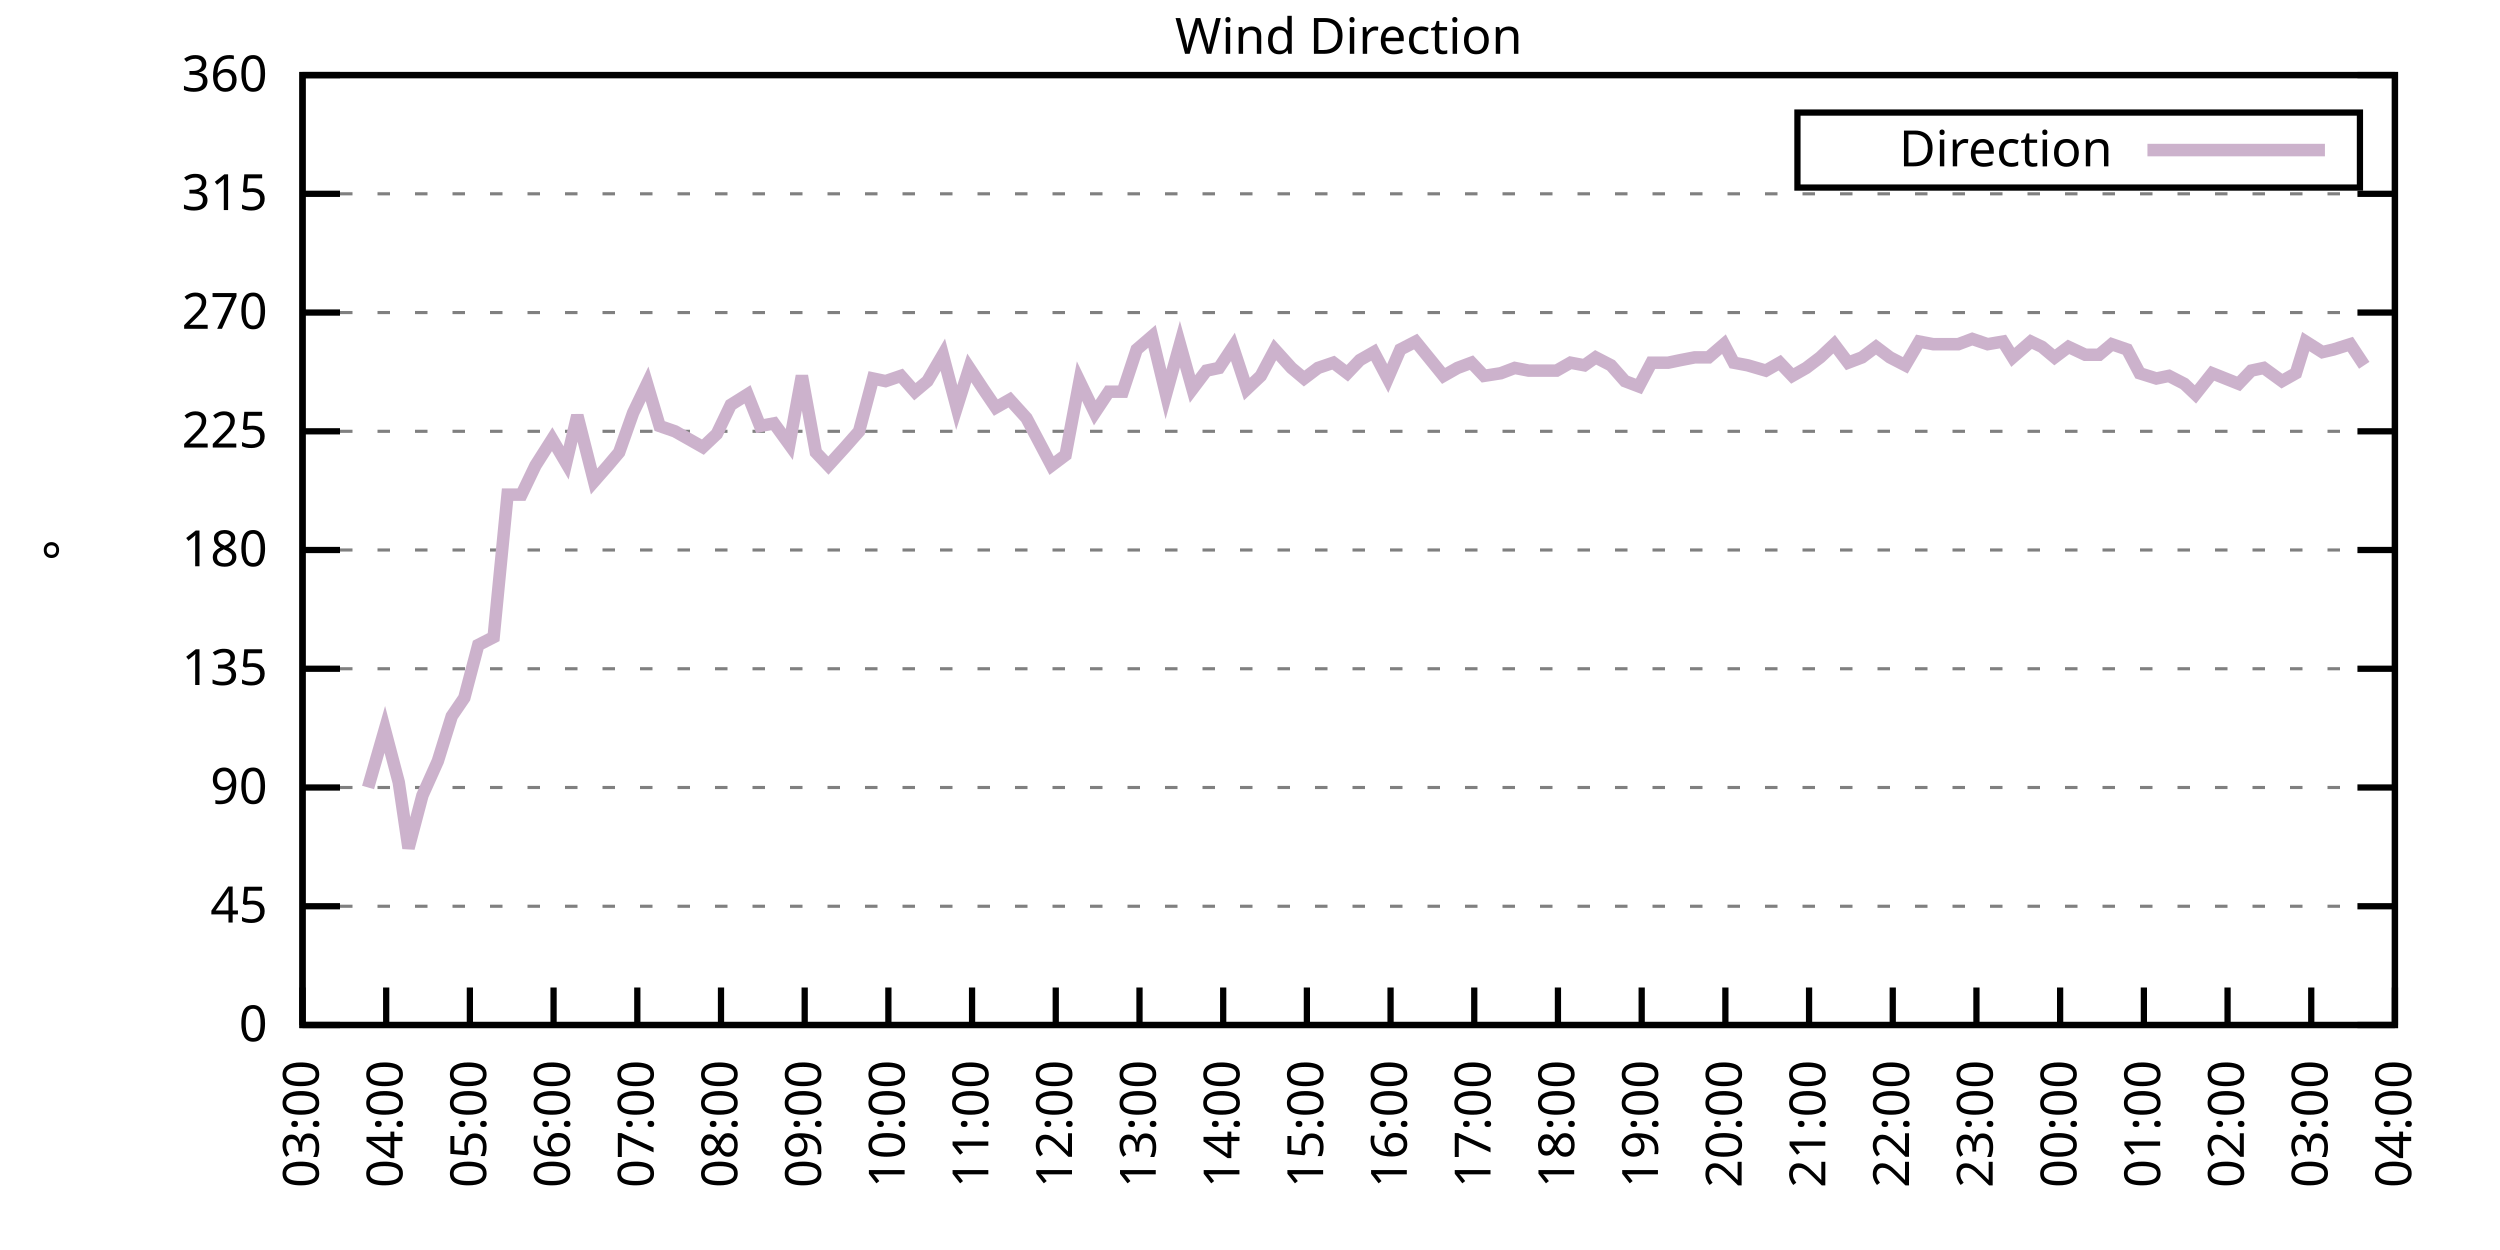
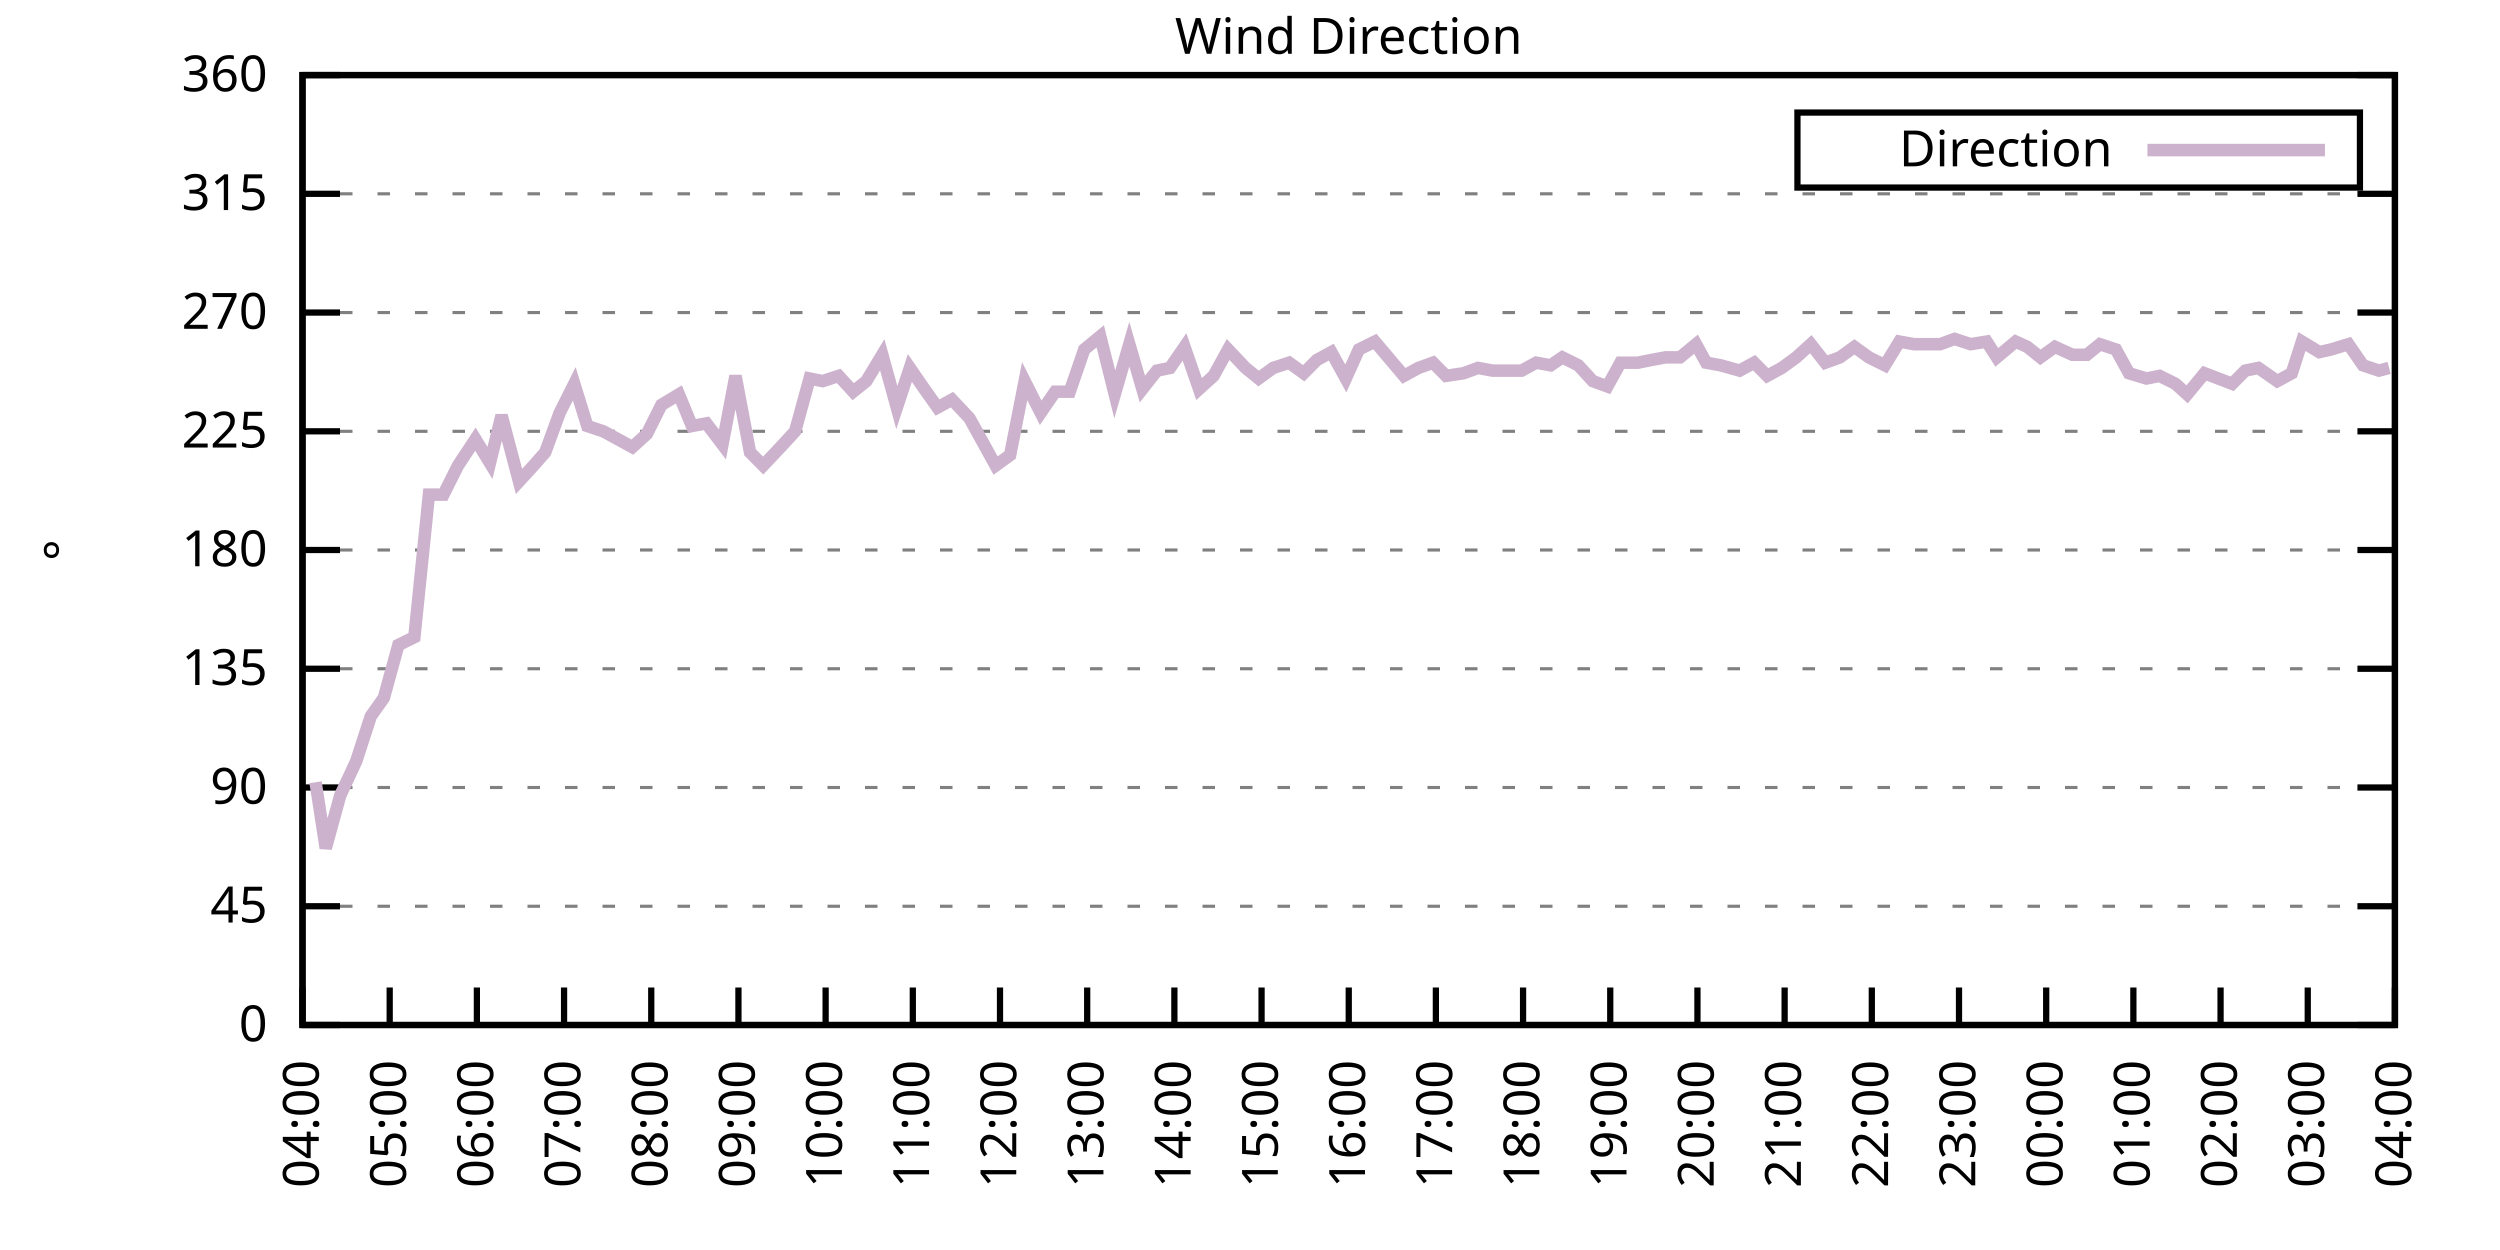
<svg xmlns="http://www.w3.org/2000/svg" xmlns:xlink="http://www.w3.org/1999/xlink" width="400" height="200" viewBox="0 0 400 200">
  <g id="gnuplot_canvas">
    <rect x="0" y="0" width="400" height="200" fill="none" />
    <defs>
      <circle id="gpDot" r="0.5" stroke-width="0.5" stroke="currentColor" />
      <path id="gpPt0" stroke-width="0.333" stroke="currentColor" d="M-1,0 h2 M0,-1 v2" />
      <path id="gpPt1" stroke-width="0.333" stroke="currentColor" d="M-1,-1 L1,1 M1,-1 L-1,1" />
      <path id="gpPt2" stroke-width="0.333" stroke="currentColor" d="M-1,0 L1,0 M0,-1 L0,1 M-1,-1 L1,1 M-1,1 L1,-1" />
      <rect id="gpPt3" stroke-width="0.333" stroke="currentColor" x="-1" y="-1" width="2" height="2" />
      <rect id="gpPt4" stroke-width="0.333" stroke="currentColor" fill="currentColor" x="-1" y="-1" width="2" height="2" />
      <circle id="gpPt5" stroke-width="0.333" stroke="currentColor" cx="0" cy="0" r="1" />
      <use xlink:href="#gpPt5" id="gpPt6" fill="currentColor" stroke="none" />
      <path id="gpPt7" stroke-width="0.333" stroke="currentColor" d="M0,-1.33 L-1.33,0.67 L1.33,0.67 z" />
      <use xlink:href="#gpPt7" id="gpPt8" fill="currentColor" stroke="none" />
      <use xlink:href="#gpPt7" id="gpPt9" stroke="currentColor" transform="rotate(180)" />
      <use xlink:href="#gpPt9" id="gpPt10" fill="currentColor" stroke="none" />
      <use xlink:href="#gpPt3" id="gpPt11" stroke="currentColor" transform="rotate(45)" />
      <use xlink:href="#gpPt11" id="gpPt12" fill="currentColor" stroke="none" />
      <path id="gpPt13" stroke-width="0.333" stroke="currentColor" d="M0,1.330 L1.265,0.411 L0.782,-1.067 L-0.782,-1.076 L-1.265,0.411 z" />
      <use xlink:href="#gpPt13" id="gpPt14" fill="currentColor" stroke="none" />
      <filter id="textbox" filterUnits="objectBoundingBox" x="0" y="0" height="1" width="1">
        <feFlood flood-color="white" flood-opacity="1" result="bgnd" />
        <feComposite in="SourceGraphic" in2="bgnd" operator="atop" />
      </filter>
      <filter id="greybox" filterUnits="objectBoundingBox" x="0" y="0" height="1" width="1">
        <feFlood flood-color="lightgrey" flood-opacity="1" result="grey" />
        <feComposite in="SourceGraphic" in2="grey" operator="atop" />
      </filter>
    </defs>
    <g fill="none" color="white" stroke="currentColor" stroke-width="1.00" stroke-linecap="butt" stroke-linejoin="miter">
</g>
    <g fill="none" color="black" stroke="currentColor" stroke-width="1.00" stroke-linecap="butt" stroke-linejoin="miter">
      <g stroke="none" shape-rendering="crispEdges">
        <polygon fill="rgb(255, 255, 255)" points="48.40,164.00 383.18,164.00 383.18,12.02 48.40,12.02 " />
      </g>
    </g>
    <g fill="none" color="black" stroke="currentColor" stroke-width="1.00" stroke-linecap="butt" stroke-linejoin="miter">
</g>
    <g fill="none" color="black" stroke="black" stroke-width="0.50" stroke-linecap="butt" stroke-linejoin="miter">
</g>
    <g fill="none" color="gray" stroke="currentColor" stroke-width="0.50" stroke-linecap="butt" stroke-linejoin="miter">
      <path stroke="gray" stroke-dasharray="2,4" class="gridline" d="M48.40,164.00 L383.19,164.00  " />
    </g>
    <g fill="none" color="gray" stroke="gray" stroke-width="1.00" stroke-linecap="butt" stroke-linejoin="miter">
</g>
    <g fill="none" color="black" stroke="currentColor" stroke-width="1.00" stroke-linecap="butt" stroke-linejoin="miter">
      <path stroke="black" d="M48.40,164.00 L54.40,164.00 M383.19,164.00 L377.19,164.00  " />
      <g transform="translate(42.80,166.60)" stroke="none" fill="black" font-family="Sans" font-size="8.00" text-anchor="end">
        <text>
          <tspan font-family="Sans"> 0</tspan>
        </text>
      </g>
    </g>
    <g fill="none" color="black" stroke="currentColor" stroke-width="1.00" stroke-linecap="butt" stroke-linejoin="miter">
</g>
    <g fill="none" color="black" stroke="black" stroke-width="0.50" stroke-linecap="butt" stroke-linejoin="miter">
</g>
    <g fill="none" color="gray" stroke="currentColor" stroke-width="0.50" stroke-linecap="butt" stroke-linejoin="miter">
      <path stroke="gray" stroke-dasharray="2,4" class="gridline" d="M48.40,145.00 L383.19,145.00  " />
    </g>
    <g fill="none" color="gray" stroke="gray" stroke-width="1.00" stroke-linecap="butt" stroke-linejoin="miter">
</g>
    <g fill="none" color="black" stroke="currentColor" stroke-width="1.00" stroke-linecap="butt" stroke-linejoin="miter">
      <path stroke="black" d="M48.40,145.00 L54.40,145.00 M383.19,145.00 L377.19,145.00  " />
      <g transform="translate(42.80,147.60)" stroke="none" fill="black" font-family="Sans" font-size="8.00" text-anchor="end">
        <text>
          <tspan font-family="Sans"> 45</tspan>
        </text>
      </g>
    </g>
    <g fill="none" color="black" stroke="currentColor" stroke-width="1.00" stroke-linecap="butt" stroke-linejoin="miter">
</g>
    <g fill="none" color="black" stroke="black" stroke-width="0.50" stroke-linecap="butt" stroke-linejoin="miter">
</g>
    <g fill="none" color="gray" stroke="currentColor" stroke-width="0.50" stroke-linecap="butt" stroke-linejoin="miter">
      <path stroke="gray" stroke-dasharray="2,4" class="gridline" d="M48.40,126.00 L383.19,126.00  " />
    </g>
    <g fill="none" color="gray" stroke="gray" stroke-width="1.00" stroke-linecap="butt" stroke-linejoin="miter">
</g>
    <g fill="none" color="black" stroke="currentColor" stroke-width="1.00" stroke-linecap="butt" stroke-linejoin="miter">
      <path stroke="black" d="M48.40,126.00 L54.40,126.00 M383.19,126.00 L377.19,126.00  " />
      <g transform="translate(42.80,128.60)" stroke="none" fill="black" font-family="Sans" font-size="8.00" text-anchor="end">
        <text>
          <tspan font-family="Sans"> 90</tspan>
        </text>
      </g>
    </g>
    <g fill="none" color="black" stroke="currentColor" stroke-width="1.00" stroke-linecap="butt" stroke-linejoin="miter">
</g>
    <g fill="none" color="black" stroke="black" stroke-width="0.50" stroke-linecap="butt" stroke-linejoin="miter">
</g>
    <g fill="none" color="gray" stroke="currentColor" stroke-width="0.50" stroke-linecap="butt" stroke-linejoin="miter">
      <path stroke="gray" stroke-dasharray="2,4" class="gridline" d="M48.40,107.00 L383.19,107.00  " />
    </g>
    <g fill="none" color="gray" stroke="gray" stroke-width="1.00" stroke-linecap="butt" stroke-linejoin="miter">
</g>
    <g fill="none" color="black" stroke="currentColor" stroke-width="1.00" stroke-linecap="butt" stroke-linejoin="miter">
      <path stroke="black" d="M48.40,107.00 L54.40,107.00 M383.19,107.00 L377.19,107.00  " />
      <g transform="translate(42.80,109.60)" stroke="none" fill="black" font-family="Sans" font-size="8.00" text-anchor="end">
        <text>
          <tspan font-family="Sans"> 135</tspan>
        </text>
      </g>
    </g>
    <g fill="none" color="black" stroke="currentColor" stroke-width="1.00" stroke-linecap="butt" stroke-linejoin="miter">
</g>
    <g fill="none" color="black" stroke="black" stroke-width="0.50" stroke-linecap="butt" stroke-linejoin="miter">
</g>
    <g fill="none" color="gray" stroke="currentColor" stroke-width="0.50" stroke-linecap="butt" stroke-linejoin="miter">
      <path stroke="gray" stroke-dasharray="2,4" class="gridline" d="M48.40,88.00 L383.19,88.00  " />
    </g>
    <g fill="none" color="gray" stroke="gray" stroke-width="1.00" stroke-linecap="butt" stroke-linejoin="miter">
</g>
    <g fill="none" color="black" stroke="currentColor" stroke-width="1.00" stroke-linecap="butt" stroke-linejoin="miter">
      <path stroke="black" d="M48.40,88.00 L54.40,88.00 M383.19,88.00 L377.19,88.00  " />
      <g transform="translate(42.80,90.60)" stroke="none" fill="black" font-family="Sans" font-size="8.00" text-anchor="end">
        <text>
          <tspan font-family="Sans"> 180</tspan>
        </text>
      </g>
    </g>
    <g fill="none" color="black" stroke="currentColor" stroke-width="1.00" stroke-linecap="butt" stroke-linejoin="miter">
</g>
    <g fill="none" color="black" stroke="black" stroke-width="0.50" stroke-linecap="butt" stroke-linejoin="miter">
</g>
    <g fill="none" color="gray" stroke="currentColor" stroke-width="0.50" stroke-linecap="butt" stroke-linejoin="miter">
      <path stroke="gray" stroke-dasharray="2,4" class="gridline" d="M48.40,69.01 L383.19,69.01  " />
    </g>
    <g fill="none" color="gray" stroke="gray" stroke-width="1.00" stroke-linecap="butt" stroke-linejoin="miter">
</g>
    <g fill="none" color="black" stroke="currentColor" stroke-width="1.00" stroke-linecap="butt" stroke-linejoin="miter">
      <path stroke="black" d="M48.40,69.01 L54.40,69.01 M383.19,69.01 L377.19,69.01  " />
      <g transform="translate(42.80,71.61)" stroke="none" fill="black" font-family="Sans" font-size="8.00" text-anchor="end">
        <text>
          <tspan font-family="Sans"> 225</tspan>
        </text>
      </g>
    </g>
    <g fill="none" color="black" stroke="currentColor" stroke-width="1.00" stroke-linecap="butt" stroke-linejoin="miter">
</g>
    <g fill="none" color="black" stroke="black" stroke-width="0.50" stroke-linecap="butt" stroke-linejoin="miter">
</g>
    <g fill="none" color="gray" stroke="currentColor" stroke-width="0.50" stroke-linecap="butt" stroke-linejoin="miter">
      <path stroke="gray" stroke-dasharray="2,4" class="gridline" d="M48.40,50.01 L383.19,50.01  " />
    </g>
    <g fill="none" color="gray" stroke="gray" stroke-width="1.00" stroke-linecap="butt" stroke-linejoin="miter">
</g>
    <g fill="none" color="black" stroke="currentColor" stroke-width="1.00" stroke-linecap="butt" stroke-linejoin="miter">
      <path stroke="black" d="M48.40,50.01 L54.40,50.01 M383.19,50.01 L377.19,50.01  " />
      <g transform="translate(42.80,52.61)" stroke="none" fill="black" font-family="Sans" font-size="8.00" text-anchor="end">
        <text>
          <tspan font-family="Sans"> 270</tspan>
        </text>
      </g>
    </g>
    <g fill="none" color="black" stroke="currentColor" stroke-width="1.00" stroke-linecap="butt" stroke-linejoin="miter">
</g>
    <g fill="none" color="black" stroke="black" stroke-width="0.50" stroke-linecap="butt" stroke-linejoin="miter">
</g>
    <g fill="none" color="gray" stroke="currentColor" stroke-width="0.50" stroke-linecap="butt" stroke-linejoin="miter">
      <path stroke="gray" stroke-dasharray="2,4" class="gridline" d="M48.40,31.01 L383.19,31.01  " />
    </g>
    <g fill="none" color="gray" stroke="gray" stroke-width="1.00" stroke-linecap="butt" stroke-linejoin="miter">
</g>
    <g fill="none" color="black" stroke="currentColor" stroke-width="1.00" stroke-linecap="butt" stroke-linejoin="miter">
      <path stroke="black" d="M48.40,31.01 L54.40,31.01 M383.19,31.01 L377.19,31.01  " />
      <g transform="translate(42.80,33.61)" stroke="none" fill="black" font-family="Sans" font-size="8.00" text-anchor="end">
        <text>
          <tspan font-family="Sans"> 315</tspan>
        </text>
      </g>
    </g>
    <g fill="none" color="black" stroke="currentColor" stroke-width="1.00" stroke-linecap="butt" stroke-linejoin="miter">
</g>
    <g fill="none" color="black" stroke="black" stroke-width="0.50" stroke-linecap="butt" stroke-linejoin="miter">
</g>
    <g fill="none" color="gray" stroke="currentColor" stroke-width="0.50" stroke-linecap="butt" stroke-linejoin="miter">
      <path stroke="gray" stroke-dasharray="2,4" class="gridline" d="M48.40,12.01 L383.19,12.01  " />
    </g>
    <g fill="none" color="gray" stroke="gray" stroke-width="1.00" stroke-linecap="butt" stroke-linejoin="miter">
</g>
    <g fill="none" color="black" stroke="currentColor" stroke-width="1.00" stroke-linecap="butt" stroke-linejoin="miter">
      <path stroke="black" d="M48.40,12.01 L54.40,12.01 M383.19,12.01 L377.19,12.01  " />
      <g transform="translate(42.80,14.61)" stroke="none" fill="black" font-family="Sans" font-size="8.00" text-anchor="end">
        <text>
          <tspan font-family="Sans"> 360</tspan>
        </text>
      </g>
    </g>
    <g fill="none" color="black" stroke="currentColor" stroke-width="1.00" stroke-linecap="butt" stroke-linejoin="miter">
      <path stroke="black" d="M48.40,164.00 L48.40,158.00  " />
      <g transform="translate(51.00,169.60) rotate(270.00)" stroke="none" fill="black" font-family="Sans" font-size="8.00" text-anchor="end">
        <text>
-           <tspan font-family="Sans">03:00</tspan>
-         </text>
-       </g>
-     </g>
-     <g fill="none" color="black" stroke="currentColor" stroke-width="1.00" stroke-linecap="butt" stroke-linejoin="miter">
-       <path stroke="black" d="M61.79,164.00 L61.79,158.00  " />
-       <g transform="translate(64.39,169.60) rotate(270.00)" stroke="none" fill="black" font-family="Sans" font-size="8.00" text-anchor="end">
-         <text>
          <tspan font-family="Sans">04:00</tspan>
        </text>
      </g>
    </g>
    <g fill="none" color="black" stroke="currentColor" stroke-width="1.00" stroke-linecap="butt" stroke-linejoin="miter">
-       <path stroke="black" d="M75.18,164.00 L75.18,158.00  " />
-       <g transform="translate(77.78,169.60) rotate(270.00)" stroke="none" fill="black" font-family="Sans" font-size="8.00" text-anchor="end">
+       <path stroke="black" d="M62.35,164.00 L62.35,158.00  " />
+       <g transform="translate(64.95,169.60) rotate(270.00)" stroke="none" fill="black" font-family="Sans" font-size="8.00" text-anchor="end">
        <text>
          <tspan font-family="Sans">05:00</tspan>
        </text>
      </g>
    </g>
    <g fill="none" color="black" stroke="currentColor" stroke-width="1.00" stroke-linecap="butt" stroke-linejoin="miter">
-       <path stroke="black" d="M88.57,164.00 L88.57,158.00  " />
-       <g transform="translate(91.17,169.60) rotate(270.00)" stroke="none" fill="black" font-family="Sans" font-size="8.00" text-anchor="end">
+       <path stroke="black" d="M76.30,164.00 L76.30,158.00  " />
+       <g transform="translate(78.90,169.60) rotate(270.00)" stroke="none" fill="black" font-family="Sans" font-size="8.00" text-anchor="end">
        <text>
          <tspan font-family="Sans">06:00</tspan>
        </text>
      </g>
    </g>
    <g fill="none" color="black" stroke="currentColor" stroke-width="1.00" stroke-linecap="butt" stroke-linejoin="miter">
-       <path stroke="black" d="M101.97,164.00 L101.97,158.00  " />
-       <g transform="translate(104.57,169.60) rotate(270.00)" stroke="none" fill="black" font-family="Sans" font-size="8.00" text-anchor="end">
+       <path stroke="black" d="M90.25,164.00 L90.25,158.00  " />
+       <g transform="translate(92.85,169.60) rotate(270.00)" stroke="none" fill="black" font-family="Sans" font-size="8.00" text-anchor="end">
        <text>
          <tspan font-family="Sans">07:00</tspan>
        </text>
      </g>
    </g>
    <g fill="none" color="black" stroke="currentColor" stroke-width="1.00" stroke-linecap="butt" stroke-linejoin="miter">
-       <path stroke="black" d="M115.36,164.00 L115.36,158.00  " />
-       <g transform="translate(117.96,169.60) rotate(270.00)" stroke="none" fill="black" font-family="Sans" font-size="8.00" text-anchor="end">
+       <path stroke="black" d="M104.20,164.00 L104.20,158.00  " />
+       <g transform="translate(106.80,169.60) rotate(270.00)" stroke="none" fill="black" font-family="Sans" font-size="8.00" text-anchor="end">
        <text>
          <tspan font-family="Sans">08:00</tspan>
        </text>
      </g>
    </g>
    <g fill="none" color="black" stroke="currentColor" stroke-width="1.00" stroke-linecap="butt" stroke-linejoin="miter">
-       <path stroke="black" d="M128.75,164.00 L128.75,158.00  " />
-       <g transform="translate(131.35,169.60) rotate(270.00)" stroke="none" fill="black" font-family="Sans" font-size="8.00" text-anchor="end">
+       <path stroke="black" d="M118.15,164.00 L118.15,158.00  " />
+       <g transform="translate(120.75,169.60) rotate(270.00)" stroke="none" fill="black" font-family="Sans" font-size="8.00" text-anchor="end">
        <text>
          <tspan font-family="Sans">09:00</tspan>
        </text>
      </g>
    </g>
    <g fill="none" color="black" stroke="currentColor" stroke-width="1.00" stroke-linecap="butt" stroke-linejoin="miter">
-       <path stroke="black" d="M142.14,164.00 L142.14,158.00  " />
-       <g transform="translate(144.74,169.60) rotate(270.00)" stroke="none" fill="black" font-family="Sans" font-size="8.00" text-anchor="end">
+       <path stroke="black" d="M132.10,164.00 L132.10,158.00  " />
+       <g transform="translate(134.70,169.60) rotate(270.00)" stroke="none" fill="black" font-family="Sans" font-size="8.00" text-anchor="end">
        <text>
          <tspan font-family="Sans">10:00</tspan>
        </text>
      </g>
    </g>
    <g fill="none" color="black" stroke="currentColor" stroke-width="1.00" stroke-linecap="butt" stroke-linejoin="miter">
-       <path stroke="black" d="M155.53,164.00 L155.53,158.00  " />
-       <g transform="translate(158.13,169.60) rotate(270.00)" stroke="none" fill="black" font-family="Sans" font-size="8.00" text-anchor="end">
+       <path stroke="black" d="M146.05,164.00 L146.05,158.00  " />
+       <g transform="translate(148.65,169.60) rotate(270.00)" stroke="none" fill="black" font-family="Sans" font-size="8.00" text-anchor="end">
        <text>
          <tspan font-family="Sans">11:00</tspan>
        </text>
      </g>
    </g>
    <g fill="none" color="black" stroke="currentColor" stroke-width="1.00" stroke-linecap="butt" stroke-linejoin="miter">
-       <path stroke="black" d="M168.92,164.00 L168.92,158.00  " />
-       <g transform="translate(171.52,169.60) rotate(270.00)" stroke="none" fill="black" font-family="Sans" font-size="8.00" text-anchor="end">
+       <path stroke="black" d="M160.00,164.00 L160.00,158.00  " />
+       <g transform="translate(162.60,169.60) rotate(270.00)" stroke="none" fill="black" font-family="Sans" font-size="8.00" text-anchor="end">
        <text>
          <tspan font-family="Sans">12:00</tspan>
        </text>
      </g>
    </g>
    <g fill="none" color="black" stroke="currentColor" stroke-width="1.00" stroke-linecap="butt" stroke-linejoin="miter">
-       <path stroke="black" d="M182.32,164.00 L182.32,158.00  " />
-       <g transform="translate(184.92,169.60) rotate(270.00)" stroke="none" fill="black" font-family="Sans" font-size="8.00" text-anchor="end">
+       <path stroke="black" d="M173.95,164.00 L173.95,158.00  " />
+       <g transform="translate(176.55,169.60) rotate(270.00)" stroke="none" fill="black" font-family="Sans" font-size="8.00" text-anchor="end">
        <text>
          <tspan font-family="Sans">13:00</tspan>
        </text>
      </g>
    </g>
    <g fill="none" color="black" stroke="currentColor" stroke-width="1.00" stroke-linecap="butt" stroke-linejoin="miter">
-       <path stroke="black" d="M195.71,164.00 L195.71,158.00  " />
-       <g transform="translate(198.31,169.60) rotate(270.00)" stroke="none" fill="black" font-family="Sans" font-size="8.00" text-anchor="end">
+       <path stroke="black" d="M187.90,164.00 L187.90,158.00  " />
+       <g transform="translate(190.50,169.60) rotate(270.00)" stroke="none" fill="black" font-family="Sans" font-size="8.00" text-anchor="end">
        <text>
          <tspan font-family="Sans">14:00</tspan>
        </text>
      </g>
    </g>
    <g fill="none" color="black" stroke="currentColor" stroke-width="1.00" stroke-linecap="butt" stroke-linejoin="miter">
-       <path stroke="black" d="M209.10,164.00 L209.10,158.00  " />
-       <g transform="translate(211.70,169.60) rotate(270.00)" stroke="none" fill="black" font-family="Sans" font-size="8.00" text-anchor="end">
+       <path stroke="black" d="M201.85,164.00 L201.85,158.00  " />
+       <g transform="translate(204.45,169.60) rotate(270.00)" stroke="none" fill="black" font-family="Sans" font-size="8.00" text-anchor="end">
        <text>
          <tspan font-family="Sans">15:00</tspan>
        </text>
      </g>
    </g>
    <g fill="none" color="black" stroke="currentColor" stroke-width="1.00" stroke-linecap="butt" stroke-linejoin="miter">
-       <path stroke="black" d="M222.49,164.00 L222.49,158.00  " />
-       <g transform="translate(225.09,169.60) rotate(270.00)" stroke="none" fill="black" font-family="Sans" font-size="8.00" text-anchor="end">
+       <path stroke="black" d="M215.80,164.00 L215.80,158.00  " />
+       <g transform="translate(218.40,169.60) rotate(270.00)" stroke="none" fill="black" font-family="Sans" font-size="8.00" text-anchor="end">
        <text>
          <tspan font-family="Sans">16:00</tspan>
        </text>
      </g>
    </g>
    <g fill="none" color="black" stroke="currentColor" stroke-width="1.00" stroke-linecap="butt" stroke-linejoin="miter">
-       <path stroke="black" d="M235.88,164.00 L235.88,158.00  " />
-       <g transform="translate(238.48,169.60) rotate(270.00)" stroke="none" fill="black" font-family="Sans" font-size="8.00" text-anchor="end">
+       <path stroke="black" d="M229.74,164.00 L229.74,158.00  " />
+       <g transform="translate(232.34,169.60) rotate(270.00)" stroke="none" fill="black" font-family="Sans" font-size="8.00" text-anchor="end">
        <text>
          <tspan font-family="Sans">17:00</tspan>
        </text>
      </g>
    </g>
    <g fill="none" color="black" stroke="currentColor" stroke-width="1.00" stroke-linecap="butt" stroke-linejoin="miter">
-       <path stroke="black" d="M249.27,164.00 L249.27,158.00  " />
-       <g transform="translate(251.87,169.60) rotate(270.00)" stroke="none" fill="black" font-family="Sans" font-size="8.00" text-anchor="end">
+       <path stroke="black" d="M243.69,164.00 L243.69,158.00  " />
+       <g transform="translate(246.29,169.60) rotate(270.00)" stroke="none" fill="black" font-family="Sans" font-size="8.00" text-anchor="end">
        <text>
          <tspan font-family="Sans">18:00</tspan>
        </text>
      </g>
    </g>
    <g fill="none" color="black" stroke="currentColor" stroke-width="1.00" stroke-linecap="butt" stroke-linejoin="miter">
-       <path stroke="black" d="M262.67,164.00 L262.67,158.00  " />
-       <g transform="translate(265.27,169.60) rotate(270.00)" stroke="none" fill="black" font-family="Sans" font-size="8.00" text-anchor="end">
+       <path stroke="black" d="M257.64,164.00 L257.64,158.00  " />
+       <g transform="translate(260.24,169.60) rotate(270.00)" stroke="none" fill="black" font-family="Sans" font-size="8.00" text-anchor="end">
        <text>
          <tspan font-family="Sans">19:00</tspan>
        </text>
      </g>
    </g>
    <g fill="none" color="black" stroke="currentColor" stroke-width="1.00" stroke-linecap="butt" stroke-linejoin="miter">
-       <path stroke="black" d="M276.06,164.00 L276.06,158.00  " />
-       <g transform="translate(278.66,169.60) rotate(270.00)" stroke="none" fill="black" font-family="Sans" font-size="8.00" text-anchor="end">
+       <path stroke="black" d="M271.59,164.00 L271.59,158.00  " />
+       <g transform="translate(274.19,169.60) rotate(270.00)" stroke="none" fill="black" font-family="Sans" font-size="8.00" text-anchor="end">
        <text>
          <tspan font-family="Sans">20:00</tspan>
        </text>
      </g>
    </g>
    <g fill="none" color="black" stroke="currentColor" stroke-width="1.00" stroke-linecap="butt" stroke-linejoin="miter">
-       <path stroke="black" d="M289.45,164.00 L289.45,158.00  " />
-       <g transform="translate(292.05,169.60) rotate(270.00)" stroke="none" fill="black" font-family="Sans" font-size="8.00" text-anchor="end">
+       <path stroke="black" d="M285.54,164.00 L285.54,158.00  " />
+       <g transform="translate(288.14,169.60) rotate(270.00)" stroke="none" fill="black" font-family="Sans" font-size="8.00" text-anchor="end">
        <text>
          <tspan font-family="Sans">21:00</tspan>
        </text>
      </g>
    </g>
    <g fill="none" color="black" stroke="currentColor" stroke-width="1.00" stroke-linecap="butt" stroke-linejoin="miter">
-       <path stroke="black" d="M302.84,164.00 L302.84,158.00  " />
-       <g transform="translate(305.44,169.60) rotate(270.00)" stroke="none" fill="black" font-family="Sans" font-size="8.00" text-anchor="end">
+       <path stroke="black" d="M299.49,164.00 L299.49,158.00  " />
+       <g transform="translate(302.09,169.60) rotate(270.00)" stroke="none" fill="black" font-family="Sans" font-size="8.00" text-anchor="end">
        <text>
          <tspan font-family="Sans">22:00</tspan>
        </text>
      </g>
    </g>
    <g fill="none" color="black" stroke="currentColor" stroke-width="1.00" stroke-linecap="butt" stroke-linejoin="miter">
-       <path stroke="black" d="M316.23,164.00 L316.23,158.00  " />
-       <g transform="translate(318.83,169.60) rotate(270.00)" stroke="none" fill="black" font-family="Sans" font-size="8.00" text-anchor="end">
+       <path stroke="black" d="M313.44,164.00 L313.44,158.00  " />
+       <g transform="translate(316.04,169.60) rotate(270.00)" stroke="none" fill="black" font-family="Sans" font-size="8.00" text-anchor="end">
        <text>
          <tspan font-family="Sans">23:00</tspan>
        </text>
      </g>
    </g>
    <g fill="none" color="black" stroke="currentColor" stroke-width="1.00" stroke-linecap="butt" stroke-linejoin="miter">
-       <path stroke="black" d="M329.62,164.00 L329.62,158.00  " />
-       <g transform="translate(332.22,169.60) rotate(270.00)" stroke="none" fill="black" font-family="Sans" font-size="8.00" text-anchor="end">
+       <path stroke="black" d="M327.39,164.00 L327.39,158.00  " />
+       <g transform="translate(329.99,169.60) rotate(270.00)" stroke="none" fill="black" font-family="Sans" font-size="8.00" text-anchor="end">
        <text>
          <tspan font-family="Sans">00:00</tspan>
        </text>
      </g>
    </g>
    <g fill="none" color="black" stroke="currentColor" stroke-width="1.00" stroke-linecap="butt" stroke-linejoin="miter">
-       <path stroke="black" d="M343.02,164.00 L343.02,158.00  " />
-       <g transform="translate(345.62,169.60) rotate(270.00)" stroke="none" fill="black" font-family="Sans" font-size="8.00" text-anchor="end">
+       <path stroke="black" d="M341.34,164.00 L341.34,158.00  " />
+       <g transform="translate(343.94,169.60) rotate(270.00)" stroke="none" fill="black" font-family="Sans" font-size="8.00" text-anchor="end">
        <text>
          <tspan font-family="Sans">01:00</tspan>
        </text>
      </g>
    </g>
    <g fill="none" color="black" stroke="currentColor" stroke-width="1.00" stroke-linecap="butt" stroke-linejoin="miter">
-       <path stroke="black" d="M356.41,164.00 L356.41,158.00  " />
-       <g transform="translate(359.01,169.60) rotate(270.00)" stroke="none" fill="black" font-family="Sans" font-size="8.00" text-anchor="end">
+       <path stroke="black" d="M355.29,164.00 L355.29,158.00  " />
+       <g transform="translate(357.89,169.60) rotate(270.00)" stroke="none" fill="black" font-family="Sans" font-size="8.00" text-anchor="end">
        <text>
          <tspan font-family="Sans">02:00</tspan>
        </text>
      </g>
    </g>
    <g fill="none" color="black" stroke="currentColor" stroke-width="1.00" stroke-linecap="butt" stroke-linejoin="miter">
-       <path stroke="black" d="M369.80,164.00 L369.80,158.00  " />
-       <g transform="translate(372.40,169.60) rotate(270.00)" stroke="none" fill="black" font-family="Sans" font-size="8.00" text-anchor="end">
+       <path stroke="black" d="M369.24,164.00 L369.24,158.00  " />
+       <g transform="translate(371.84,169.60) rotate(270.00)" stroke="none" fill="black" font-family="Sans" font-size="8.00" text-anchor="end">
        <text>
          <tspan font-family="Sans">03:00</tspan>
        </text>
      </g>
    </g>
    <g fill="none" color="black" stroke="currentColor" stroke-width="1.00" stroke-linecap="butt" stroke-linejoin="miter">
      <path stroke="black" d="M383.19,164.00 L383.19,158.00  " />
      <g transform="translate(385.79,169.60) rotate(270.00)" stroke="none" fill="black" font-family="Sans" font-size="8.00" text-anchor="end">
        <text>
          <tspan font-family="Sans">04:00</tspan>
        </text>
      </g>
    </g>
    <g fill="none" color="black" stroke="currentColor" stroke-width="1.00" stroke-linecap="butt" stroke-linejoin="miter">
</g>
    <g fill="none" color="black" stroke="currentColor" stroke-width="1.00" stroke-linecap="butt" stroke-linejoin="miter">
      <path stroke="black" d="M48.40,12.01 L48.40,164.00 L383.19,164.00 L383.19,12.01 L48.40,12.01 Z  " />
    </g>
    <g fill="none" color="black" stroke="currentColor" stroke-width="1.00" stroke-linecap="butt" stroke-linejoin="miter">
</g>
    <g fill="none" color="black" stroke="currentColor" stroke-width="1.00" stroke-linecap="butt" stroke-linejoin="miter">
      <path stroke="black" d="M287.59,30.01 L287.59,18.01 L377.59,18.01 L377.59,30.01 L287.59,30.01 Z  " />
    </g>
    <g id="Wind_direction_plot_1">
      <g fill="none" color="white" stroke="black" stroke-width="2.00" stroke-linecap="butt" stroke-linejoin="miter">
</g>
      <g fill="none" color="black" stroke="currentColor" stroke-width="2.00" stroke-linecap="butt" stroke-linejoin="miter">
        <g transform="translate(337.99,26.61)" stroke="none" fill="black" font-family="Sans" font-size="8.00" text-anchor="end">
          <text>
            <tspan font-family="Sans">Direction</tspan>
          </text>
        </g>
      </g>
      <g fill="none" color="black" stroke="currentColor" stroke-width="2.00" stroke-linecap="butt" stroke-linejoin="miter">
-         <path stroke="rgb(204, 178, 204)" d="M343.59,24.01 L371.99,24.01 M58.89,126.00 L61.57,116.71 L63.80,125.16 L65.36,135.71 L67.59,127.27 L70.05,121.78   L72.28,114.60 L74.29,111.65 L76.52,103.20 L78.98,101.94 L81.21,79.14 L83.44,79.14 L85.67,74.49 L88.35,70.27   L90.58,74.07 L92.37,66.47 L95.05,77.03 L97.28,74.49 L99.06,72.38 L101.30,66.05 L103.53,61.41 L105.54,68.16   L107.99,69.01 L110.22,70.27 L112.46,71.54 L114.69,69.43 L116.92,64.78 L119.60,63.10 L121.61,68.16 L123.84,67.74   L126.29,71.12 L128.30,60.14 L130.54,72.38 L132.54,74.49 L135.22,71.54 L137.45,69.01 L139.69,60.56 L141.69,60.98   L144.15,60.14 L146.38,62.67 L148.39,60.98 L150.85,56.76 L153.08,65.21 L155.09,58.87 L157.32,62.25 L159.33,65.21   L161.56,63.94 L164.24,66.90 L168.25,74.49 L170.49,72.81 L172.72,60.98 L175.17,66.05 L177.41,62.67 L179.64,62.67   L181.87,55.92 L184.32,53.81 L186.56,63.10 L188.79,55.07 L190.80,62.25 L193.03,59.30 L195.04,58.87 L197.27,55.50   L199.50,62.25 L201.73,60.14 L203.97,55.92 L206.64,58.87 L208.65,60.56 L210.88,58.87 L213.34,58.03 L215.57,59.72   L217.58,57.61 L219.81,56.34 L222.04,60.56 L224.05,55.92 L226.51,54.65 L230.97,60.14 L233.20,58.87 L235.44,58.03   L237.44,60.14 L240.12,59.72 L242.36,58.87 L244.59,59.30 L246.60,59.30 L249.05,59.30 L251.28,58.03 L253.51,58.45   L255.30,57.18 L257.76,58.45 L259.99,60.98 L262.22,61.83 L264.23,58.03 L266.91,58.03 L268.92,57.61 L271.15,57.18   L273.38,57.18 L275.83,55.07 L277.40,58.03 L279.63,58.45 L282.53,59.30 L284.76,58.03 L286.77,60.14 L289.00,58.87   L291.23,57.18 L293.47,55.07 L295.70,58.03 L297.93,57.18 L300.16,55.50 L302.39,57.18 L304.85,58.45 L307.08,54.65   L309.31,55.07 L311.32,55.07 L313.33,55.07 L315.56,54.23 L318.02,55.07 L320.47,54.65 L322.04,57.18 L324.94,54.65   L326.72,55.50 L328.73,57.18 L330.96,55.50 L333.64,56.76 L335.87,56.76 L337.88,55.07 L340.34,55.92 L342.35,59.72   L345.02,60.56 L347.03,60.14 L349.49,61.41 L351.27,63.10 L353.95,59.72 L358.19,61.41 L360.20,59.30 L362.21,58.87   L365.11,60.98 L367.34,59.72 L368.91,54.65 L371.58,56.34 L373.37,55.92 L376.05,55.07 L378.28,58.45  " />
+         <path stroke="rgb(204, 178, 204)" d="M343.59,24.01 L371.99,24.01 M50.49,125.16 L52.12,135.71 L54.44,127.27 L57.00,121.78 L59.33,114.60 L61.42,111.65   L63.74,103.20 L66.30,101.94 L68.63,79.14 L70.95,79.14 L73.28,74.49 L76.07,70.27 L78.39,74.07 L80.25,66.47   L83.04,77.03 L85.37,74.49 L87.23,72.38 L89.55,66.05 L91.88,61.41 L93.97,68.16 L96.53,69.01 L98.85,70.27   L101.18,71.54 L103.50,69.43 L105.83,64.78 L108.62,63.10 L110.71,68.16 L113.03,67.74 L115.59,71.12 L117.68,60.14   L120.01,72.38 L122.10,74.49 L124.89,71.54 L127.22,69.01 L129.54,60.56 L131.63,60.98 L134.19,60.14 L136.51,62.67   L138.61,60.98 L141.16,56.76 L143.49,65.21 L145.58,58.87 L147.91,62.25 L150.00,65.21 L152.32,63.94 L155.11,66.90   L159.30,74.49 L161.62,72.81 L163.95,60.98 L166.51,66.05 L168.83,62.67 L171.16,62.67 L173.48,55.92 L176.04,53.81   L178.36,63.10 L180.69,55.07 L182.78,62.25 L185.11,59.30 L187.20,58.87 L189.52,55.50 L191.85,62.25 L194.17,60.14   L196.50,55.92 L199.29,58.87 L201.38,60.56 L203.71,58.87 L206.26,58.03 L208.59,59.72 L210.68,57.61 L213.01,56.34   L215.33,60.56 L217.42,55.92 L219.98,54.65 L224.63,60.14 L226.95,58.87 L229.28,58.03 L231.37,60.14 L234.16,59.72   L236.49,58.87 L238.81,59.30 L240.90,59.30 L243.46,59.30 L245.79,58.03 L248.11,58.45 L249.97,57.18 L252.53,58.45   L254.85,60.98 L257.18,61.83 L259.27,58.03 L262.06,58.03 L264.15,57.61 L266.48,57.18 L268.80,57.18 L271.36,55.07   L272.99,58.03 L275.31,58.45 L278.34,59.30 L280.66,58.03 L282.75,60.14 L285.08,58.87 L287.40,57.18 L289.73,55.07   L292.05,58.03 L294.38,57.18 L296.70,55.50 L299.03,57.18 L301.58,58.45 L303.91,54.65 L306.23,55.07 L308.33,55.07   L310.42,55.07 L312.74,54.23 L315.30,55.07 L317.86,54.65 L319.49,57.18 L322.51,54.65 L324.37,55.50 L326.46,57.18   L328.79,55.50 L331.58,56.76 L333.90,56.76 L335.99,55.07 L338.55,55.92 L340.64,59.72 L343.43,60.56 L345.53,60.14   L348.08,61.41 L349.94,63.10 L352.73,59.72 L357.15,61.41 L359.24,59.30 L361.34,58.87 L364.36,60.98 L366.68,59.72   L368.31,54.65 L371.10,56.34 L372.96,55.92 L375.75,55.07 L378.08,58.45 L380.63,59.30 L382.26,58.87  " />
      </g>
    </g>
    <g fill="none" color="black" stroke="currentColor" stroke-width="2.00" stroke-linecap="butt" stroke-linejoin="miter">
</g>
    <g fill="none" color="black" stroke="black" stroke-width="1.00" stroke-linecap="butt" stroke-linejoin="miter">
</g>
    <g fill="none" color="black" stroke="currentColor" stroke-width="1.00" stroke-linecap="butt" stroke-linejoin="miter">
      <path stroke="black" d="M48.40,12.01 L48.40,164.00 L383.19,164.00 L383.19,12.01 L48.40,12.01 Z  " />
      <g transform="translate(12.80,88.01) rotate(270.00)" stroke="none" fill="black" font-family="Sans" font-size="8.00" text-anchor="middle">
        <text>
          <tspan font-family="Sans">°</tspan>
        </text>
      </g>
    </g>
    <g fill="none" color="black" stroke="currentColor" stroke-width="1.00" stroke-linecap="butt" stroke-linejoin="miter">
</g>
    <g fill="none" color="black" stroke="currentColor" stroke-width="1.00" stroke-linecap="butt" stroke-linejoin="miter">
      <g transform="translate(215.79,8.61)" stroke="none" fill="black" font-family="Sans" font-size="8.00" text-anchor="middle">
        <text>
          <tspan font-family="Sans">Wind Direction</tspan>
        </text>
      </g>
    </g>
    <g fill="none" color="black" stroke="currentColor" stroke-width="1.00" stroke-linecap="butt" stroke-linejoin="miter">
</g>
  </g>
</svg>
